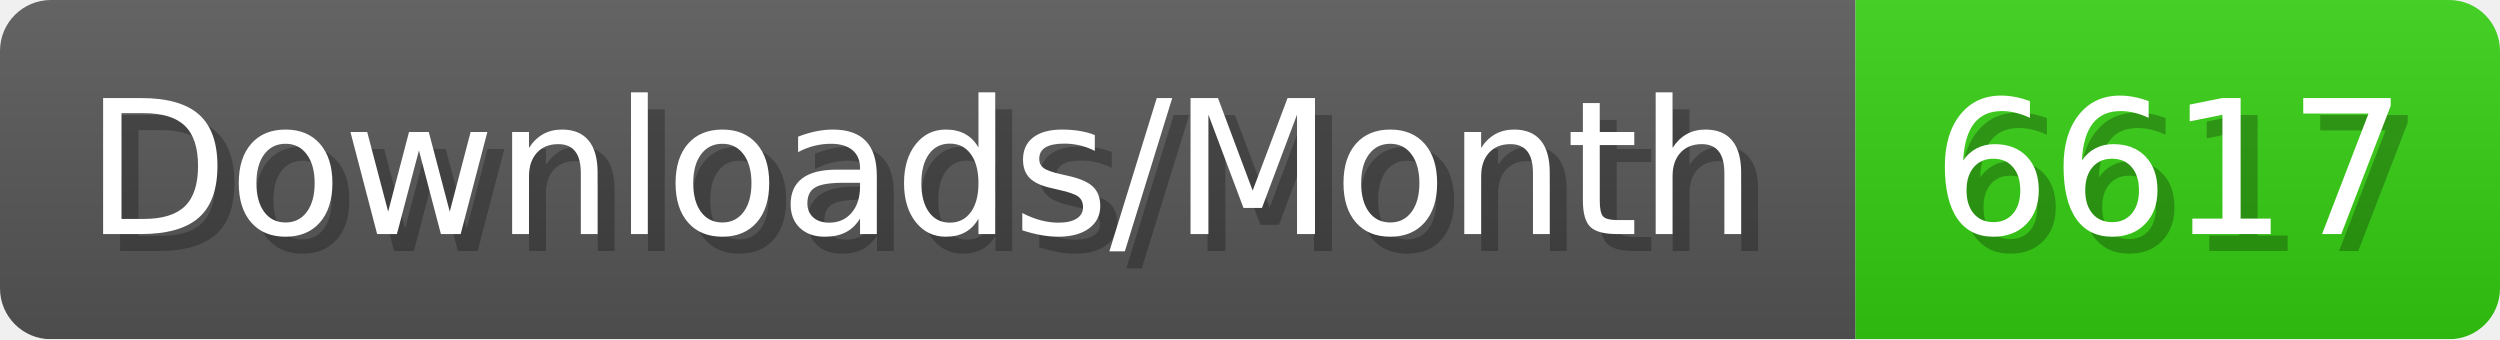
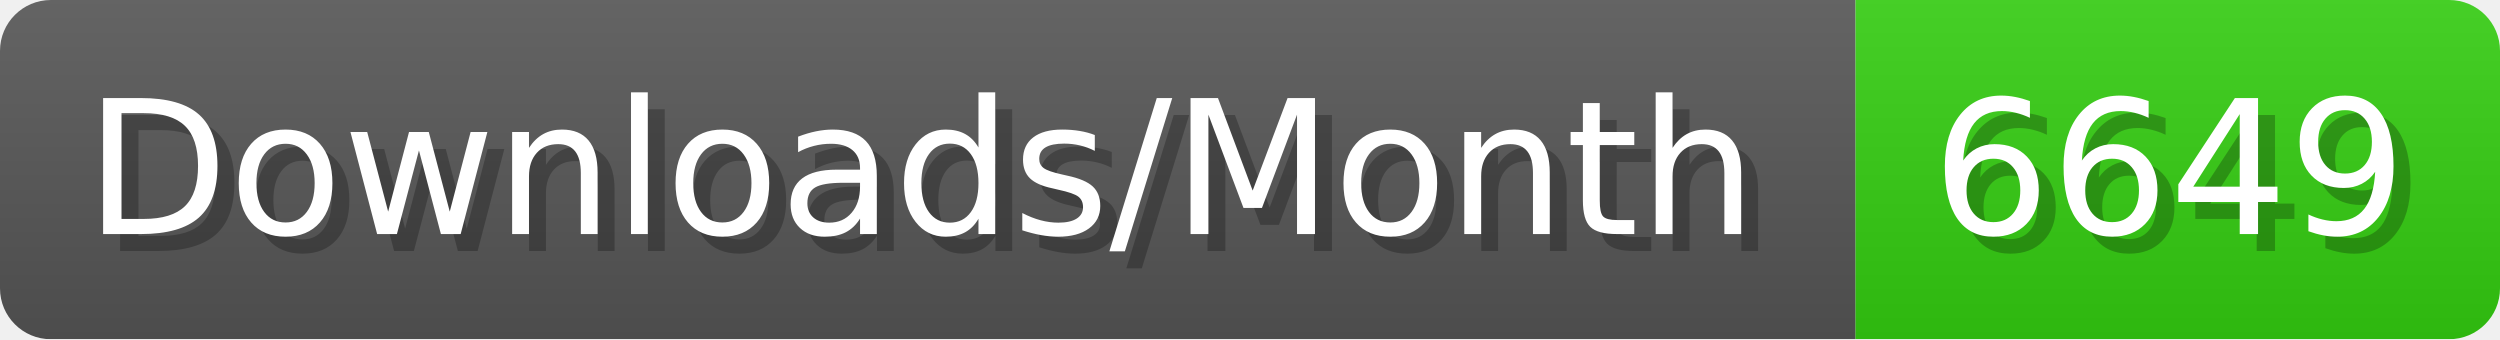
- <svg xmlns="http://www.w3.org/2000/svg" width="147.4" height="20" viewBox="0 0 1474 200" role="img" aria-label="Downloads/Month: 6617">
+ <svg xmlns="http://www.w3.org/2000/svg" width="147.4" height="20" viewBox="0 0 1474 200" role="img" aria-label="Downloads/Month: 6649">
  <linearGradient id="YlXUI" x2="0" y2="100%">
    <stop offset="0" stop-opacity=".1" stop-color="#EEE" />
    <stop offset="1" stop-opacity=".1" />
  </linearGradient>
  <mask id="JHhop">
    <rect width="1474" height="200" rx="30" fill="#FFF" />
  </mask>
  <g mask="url(#JHhop)">
    <rect width="1094" height="200" fill="#555" />
    <rect width="380" height="200" fill="#3C1" x="1094" />
    <rect width="1474" height="200" fill="url(#YlXUI)" />
  </g>
  <g aria-hidden="true" fill="#fff" text-anchor="start" font-family="Verdana,DejaVu Sans,sans-serif" font-size="110">
    <text x="60" y="148" textLength="994" fill="#000" opacity="0.25">Downloads/Month</text>
    <text x="50" y="138" textLength="994">Downloads/Month</text>
-     <text x="1149" y="148" textLength="280" fill="#000" opacity="0.25">6617</text>
-     <text x="1139" y="138" textLength="280">6617</text>
+     <text x="1149" y="148" textLength="280" fill="#000" opacity="0.25">6649</text>
+     <text x="1139" y="138" textLength="280">6649</text>
  </g>
</svg>
